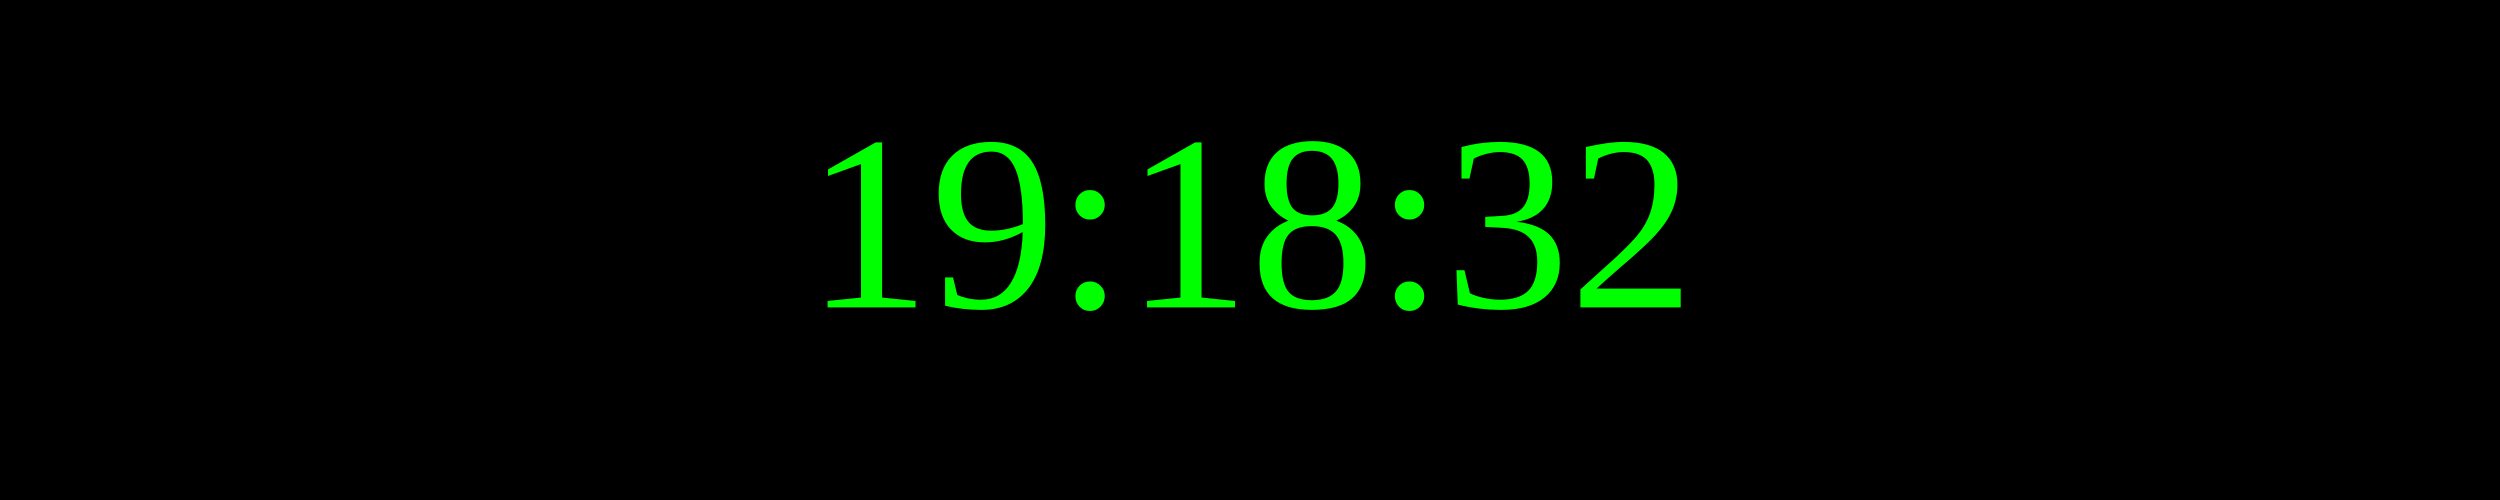
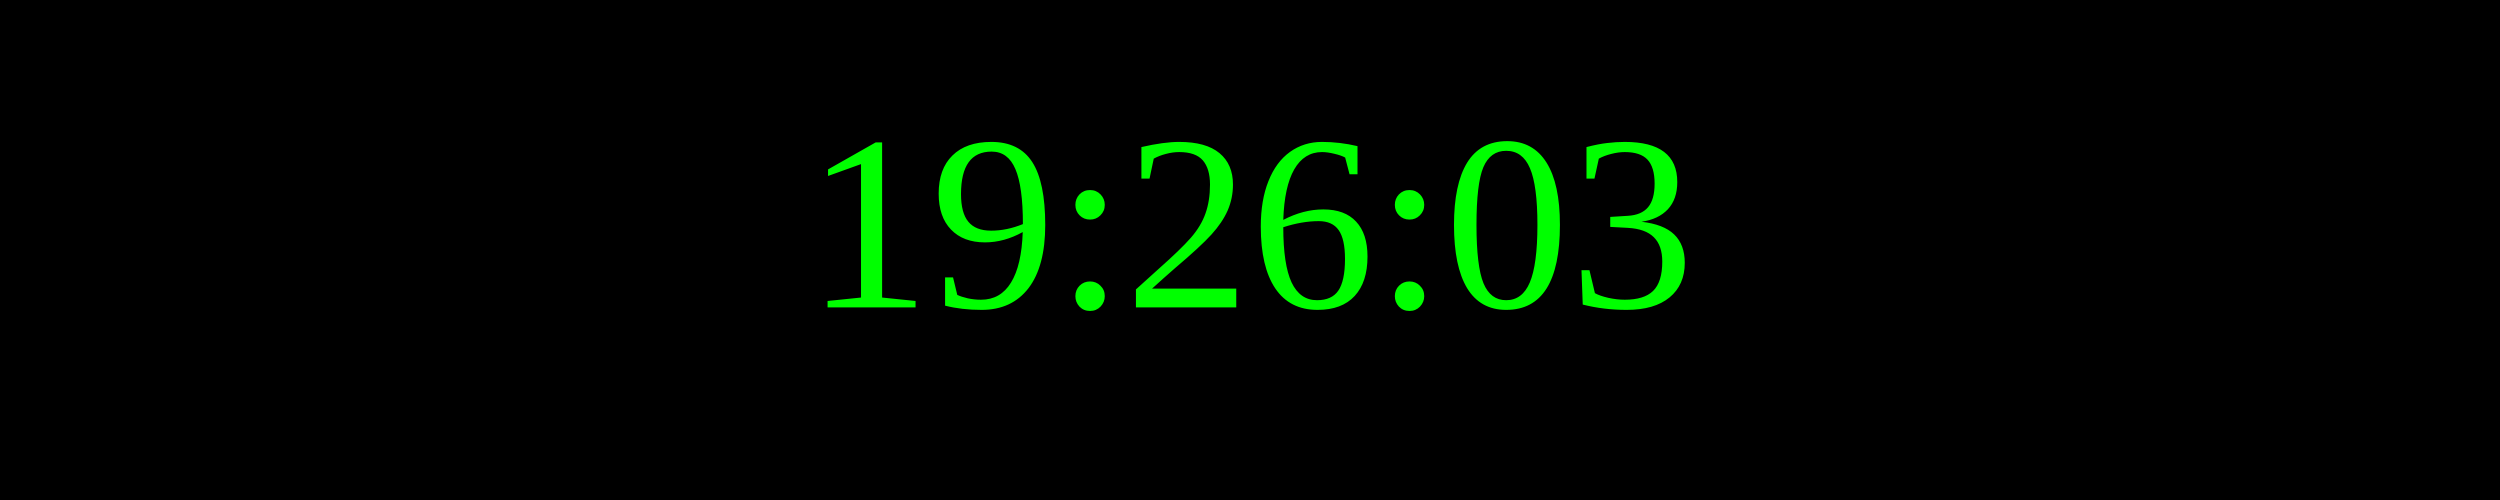
<svg xmlns="http://www.w3.org/2000/svg" width="250" height="50">
  <rect width="100%" height="100%" fill="black" />
  <text x="50%" y="50%" font-size="25" fill="lime" text-anchor="middle" dominant-baseline="middle">
- 19:18:32
+ 19:26:03
</text>
</svg>
